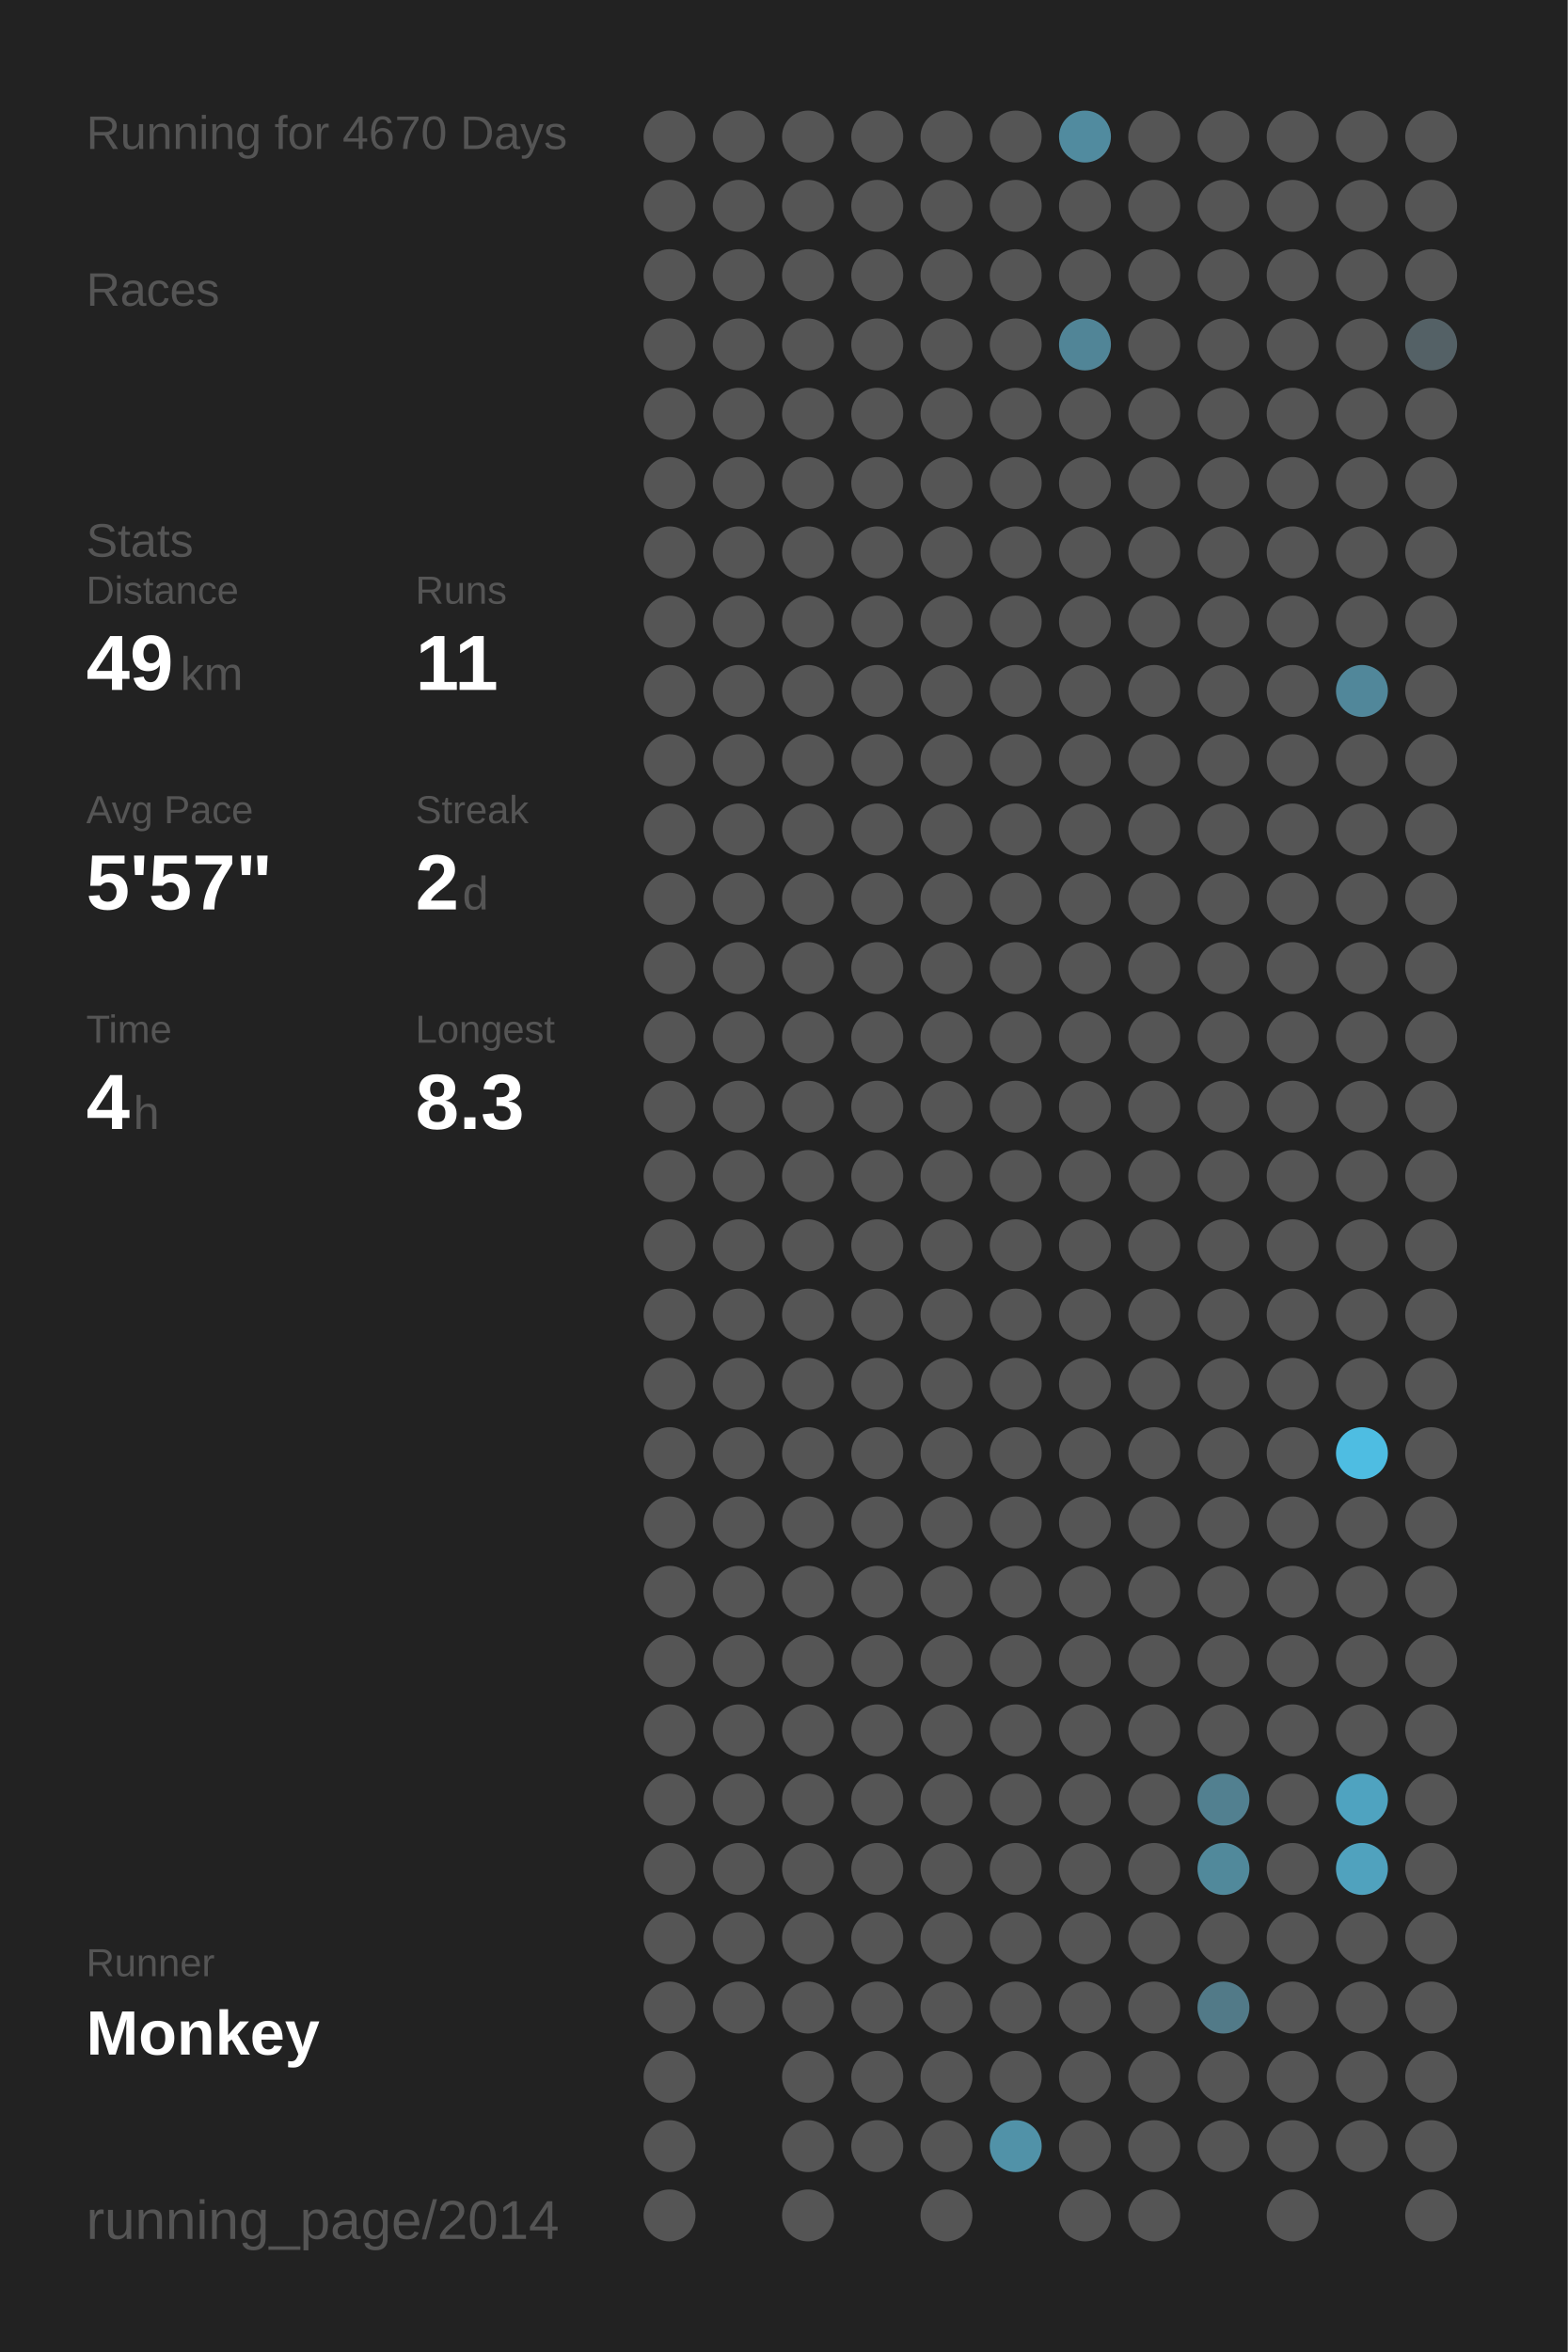
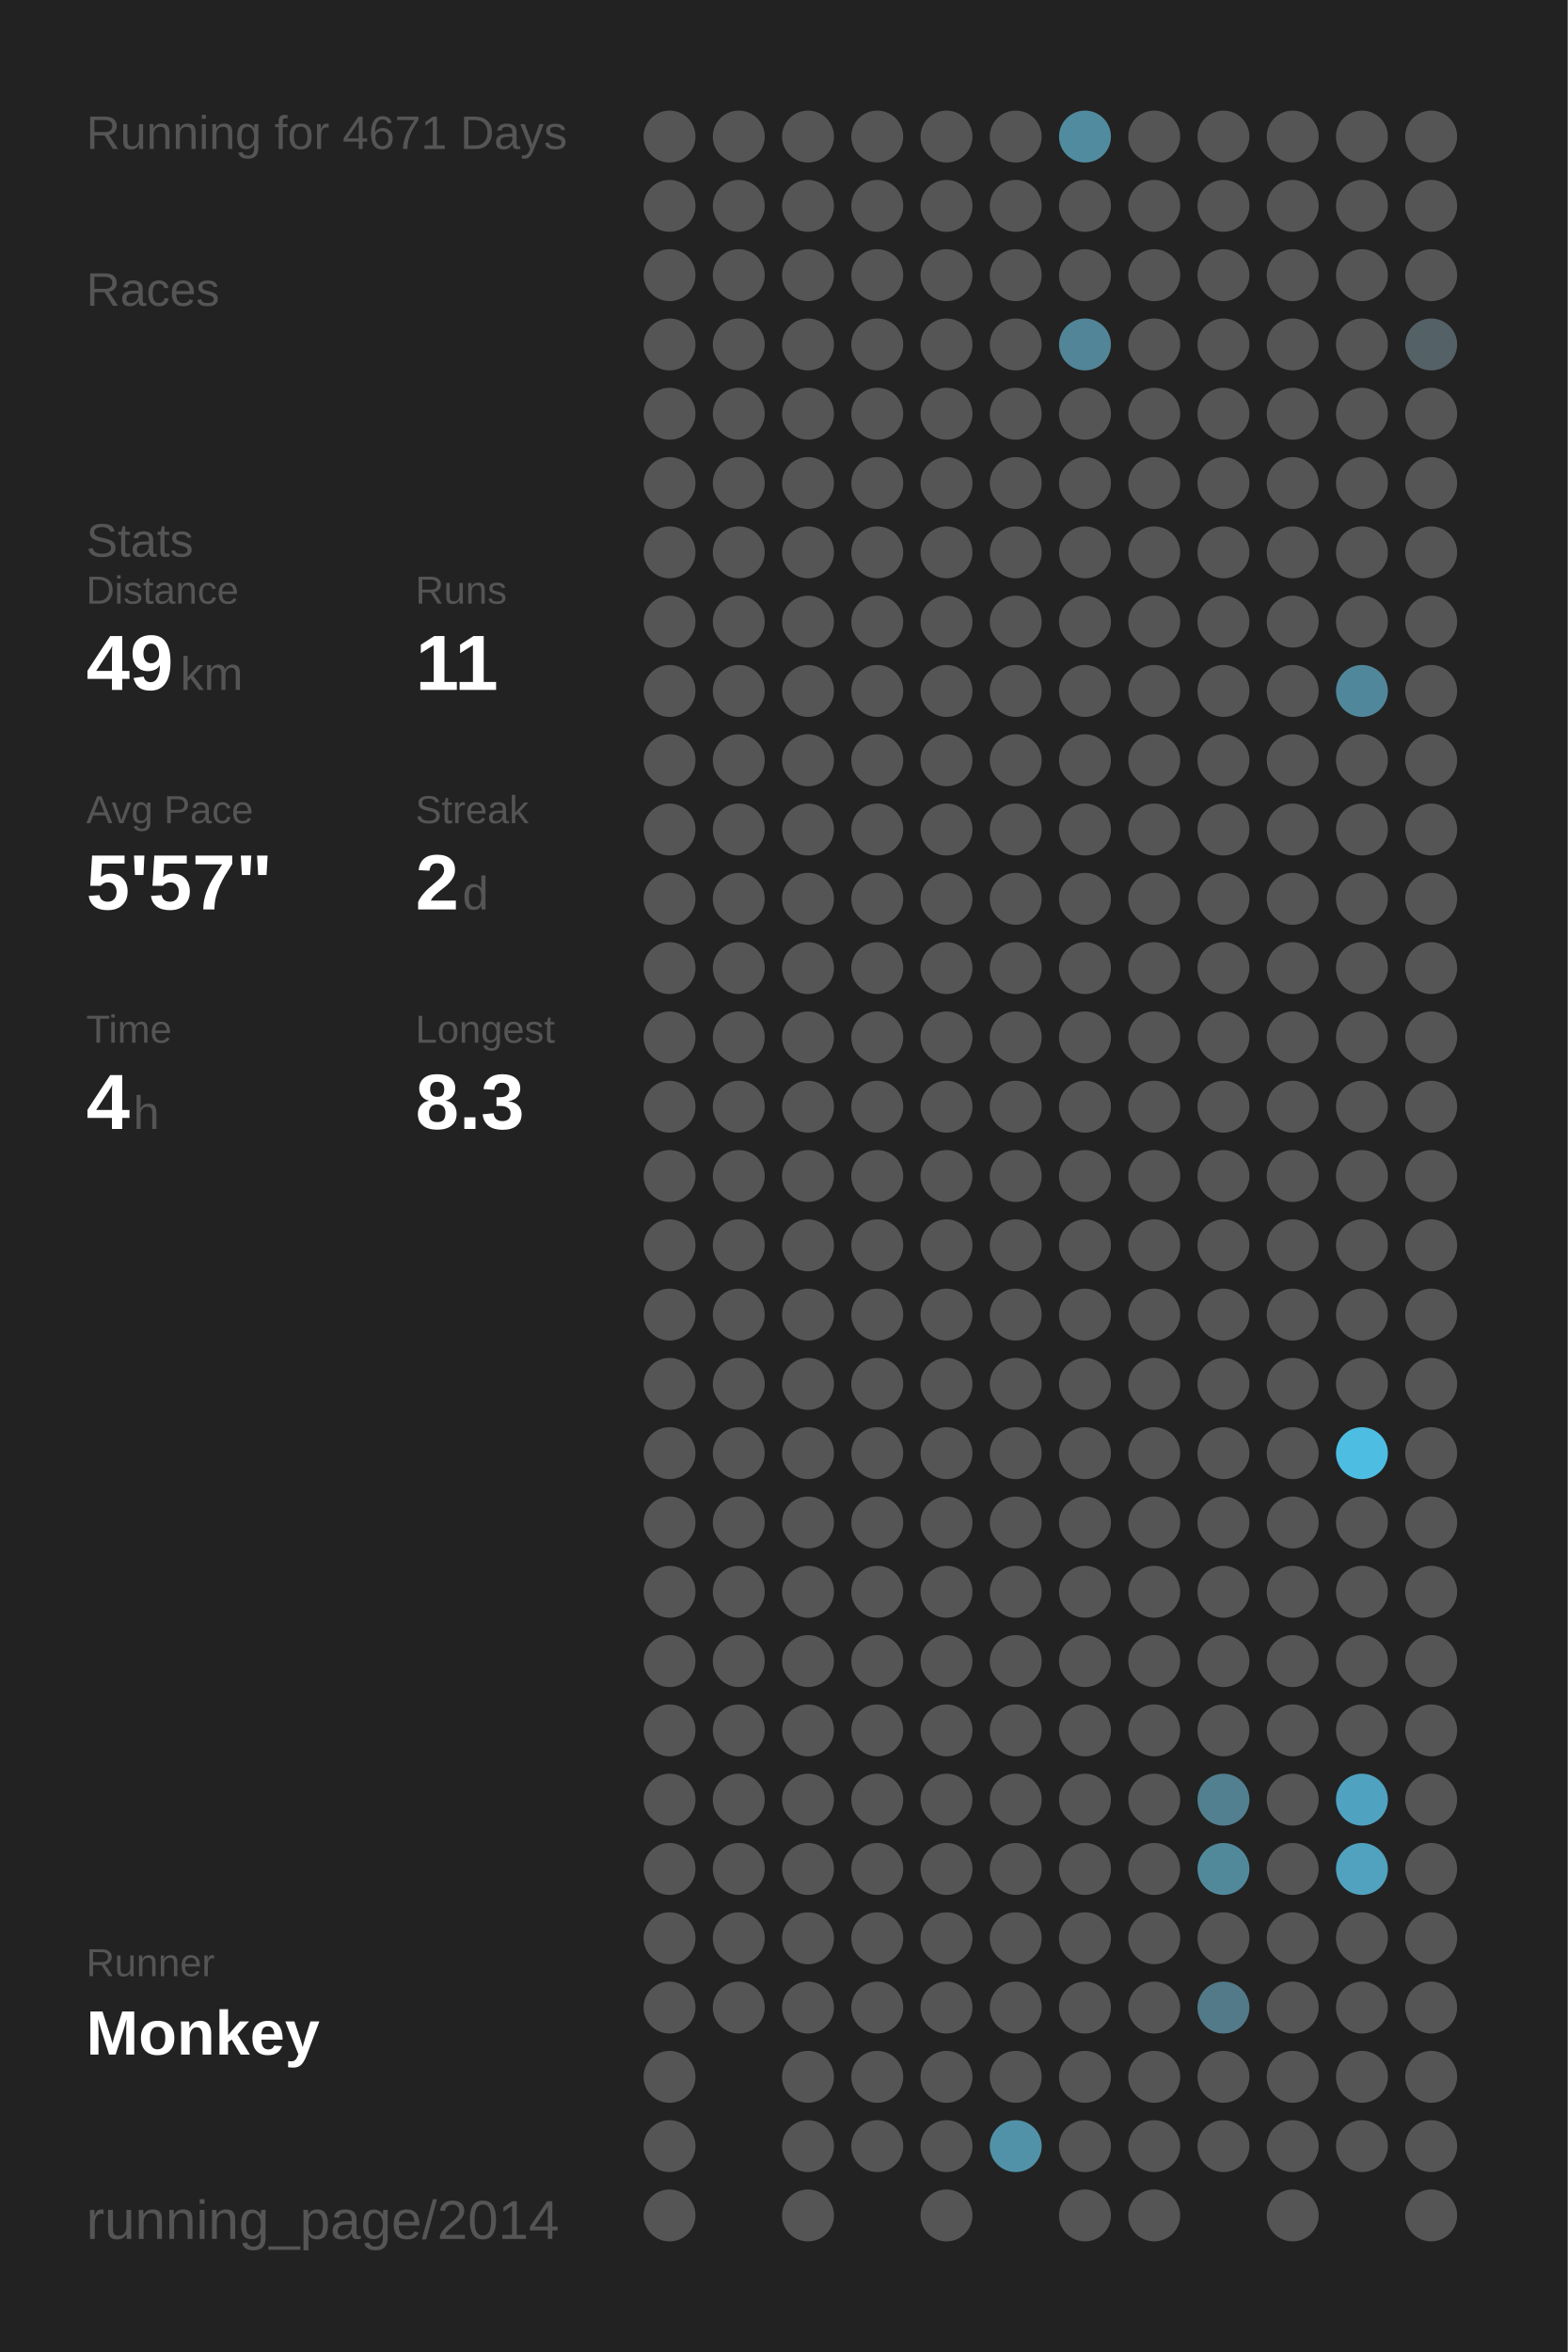
<svg xmlns="http://www.w3.org/2000/svg" baseProfile="full" height="300mm" version="1.1" viewBox="0,0,200,300" width="200mm">
  <defs />
  <rect fill="#222222" height="300" width="200" x="0" y="0" />
-   <text fill="#555555" style="font-size:6px; font-family:Arial;" x="11" y="19">Running for 4670 Days</text>
+   <text fill="#555555" style="font-size:6px; font-family:Arial;" x="11" y="19">Running for 4671 Days</text>
  <text fill="#555555" style="font-size:6px; font-family:Arial;" x="11" y="39">Races</text>
  <text fill="#555555" style="font-size:6px; font-family:Arial;" x="11" y="71">Stats</text>
  <text fill="#555555" style="font-size:5px; font-family:Arial;" x="11" y="77">Distance</text>
  <text fill="#FFFFFF" style="font-size:10px; font-family:Arial; font-weight:bold;" x="11" y="88">49</text>
  <text fill="#555555" style="font-size:6px; font-family:Arial;" x="23" y="88">km</text>
  <text fill="#555555" style="font-size:5px; font-family:Arial;" x="53" y="77">Runs</text>
  <text fill="#FFFFFF" style="font-size:10px; font-family:Arial; font-weight:bold;" x="53" y="88">11</text>
  <text fill="#555555" style="font-size:5px; font-family:Arial;" x="11" y="105">Avg Pace</text>
  <text fill="#FFFFFF" style="font-size:10px; font-family:Arial; font-weight:bold;" x="11" y="116">5'57"</text>
  <text fill="#555555" style="font-size:5px; font-family:Arial;" x="53" y="105">Streak</text>
  <text fill="#FFFFFF" style="font-size:10px; font-family:Arial; font-weight:bold;" x="53" y="116">2</text>
  <text fill="#555555" style="font-size:6px; font-family:Arial;" x="59" y="116">d</text>
  <text fill="#555555" style="font-size:5px; font-family:Arial;" x="11" y="133">Time</text>
  <text fill="#FFFFFF" style="font-size:10px; font-family:Arial; font-weight:bold;" x="11" y="144">4</text>
  <text fill="#555555" style="font-size:6px; font-family:Arial;" x="17" y="144">h</text>
  <text fill="#555555" style="font-size:5px; font-family:Arial;" x="53" y="133">Longest</text>
  <text fill="#FFFFFF" style="font-size:10px; font-family:Arial; font-weight:bold;" x="53" y="144">8.3</text>
  <text fill="#555555" style="font-size:5px; font-family:Arial;" x="11" y="252.065">Runner</text>
  <text fill="#FFFFFF" style="font-size:8px; font-family:Arial; font-weight:bold;" x="11" y="262.065">Monkey</text>
  <text fill="#555555" style="font-size:7px; font-family:Arial;" x="11" y="285.581">running_page/2014</text>
  <circle cx="85.417" cy="17.419" fill="#555555" r="3.312" />
  <circle cx="85.417" cy="26.258" fill="#555555" r="3.312" />
  <circle cx="85.417" cy="35.097" fill="#555555" r="3.312" />
  <circle cx="85.417" cy="43.935" fill="#555555" r="3.312" />
  <circle cx="85.417" cy="52.774" fill="#555555" r="3.312" />
  <circle cx="85.417" cy="61.613" fill="#555555" r="3.312" />
  <circle cx="85.417" cy="70.452" fill="#555555" r="3.312" />
  <circle cx="85.417" cy="79.29" fill="#555555" r="3.312" />
  <circle cx="85.417" cy="88.129" fill="#555555" r="3.312" />
  <circle cx="85.417" cy="96.968" fill="#555555" r="3.312" />
  <circle cx="85.417" cy="105.806" fill="#555555" r="3.312" />
  <circle cx="85.417" cy="114.645" fill="#555555" r="3.312" />
  <circle cx="85.417" cy="123.484" fill="#555555" r="3.312" />
  <circle cx="85.417" cy="132.323" fill="#555555" r="3.312" />
  <circle cx="85.417" cy="141.161" fill="#555555" r="3.312" />
  <circle cx="85.417" cy="150" fill="#555555" r="3.312" />
  <circle cx="85.417" cy="158.839" fill="#555555" r="3.312" />
  <circle cx="85.417" cy="167.677" fill="#555555" r="3.312" />
  <circle cx="85.417" cy="176.516" fill="#555555" r="3.312" />
  <circle cx="85.417" cy="185.355" fill="#555555" r="3.312" />
  <circle cx="85.417" cy="194.194" fill="#555555" r="3.312" />
  <circle cx="85.417" cy="203.032" fill="#555555" r="3.312" />
  <circle cx="85.417" cy="211.871" fill="#555555" r="3.312" />
  <circle cx="85.417" cy="220.71" fill="#555555" r="3.312" />
  <circle cx="85.417" cy="229.548" fill="#555555" r="3.312" />
  <circle cx="85.417" cy="238.387" fill="#555555" r="3.312" />
  <circle cx="85.417" cy="247.226" fill="#555555" r="3.312" />
  <circle cx="85.417" cy="256.065" fill="#555555" r="3.312" />
  <circle cx="85.417" cy="264.903" fill="#555555" r="3.312" />
  <circle cx="85.417" cy="273.742" fill="#555555" r="3.312" />
  <circle cx="85.417" cy="282.581" fill="#555555" r="3.312" />
  <circle cx="94.25" cy="17.419" fill="#555555" r="3.312" />
  <circle cx="94.25" cy="26.258" fill="#555555" r="3.312" />
  <circle cx="94.25" cy="35.097" fill="#555555" r="3.312" />
  <circle cx="94.25" cy="43.935" fill="#555555" r="3.312" />
  <circle cx="94.25" cy="52.774" fill="#555555" r="3.312" />
  <circle cx="94.25" cy="61.613" fill="#555555" r="3.312" />
  <circle cx="94.25" cy="70.452" fill="#555555" r="3.312" />
  <circle cx="94.25" cy="79.29" fill="#555555" r="3.312" />
  <circle cx="94.25" cy="88.129" fill="#555555" r="3.312" />
  <circle cx="94.25" cy="96.968" fill="#555555" r="3.312" />
  <circle cx="94.25" cy="105.806" fill="#555555" r="3.312" />
  <circle cx="94.25" cy="114.645" fill="#555555" r="3.312" />
  <circle cx="94.25" cy="123.484" fill="#555555" r="3.312" />
  <circle cx="94.25" cy="132.323" fill="#555555" r="3.312" />
  <circle cx="94.25" cy="141.161" fill="#555555" r="3.312" />
  <circle cx="94.25" cy="150" fill="#555555" r="3.312" />
  <circle cx="94.25" cy="158.839" fill="#555555" r="3.312" />
  <circle cx="94.25" cy="167.677" fill="#555555" r="3.312" />
  <circle cx="94.25" cy="176.516" fill="#555555" r="3.312" />
  <circle cx="94.25" cy="185.355" fill="#555555" r="3.312" />
  <circle cx="94.25" cy="194.194" fill="#555555" r="3.312" />
  <circle cx="94.25" cy="203.032" fill="#555555" r="3.312" />
  <circle cx="94.25" cy="211.871" fill="#555555" r="3.312" />
  <circle cx="94.25" cy="220.71" fill="#555555" r="3.312" />
  <circle cx="94.25" cy="229.548" fill="#555555" r="3.312" />
  <circle cx="94.25" cy="238.387" fill="#555555" r="3.312" />
  <circle cx="94.25" cy="247.226" fill="#555555" r="3.312" />
  <circle cx="94.25" cy="256.065" fill="#555555" r="3.312" />
  <circle cx="103.083" cy="17.419" fill="#555555" r="3.312" />
  <circle cx="103.083" cy="26.258" fill="#555555" r="3.312" />
  <circle cx="103.083" cy="35.097" fill="#555555" r="3.312" />
  <circle cx="103.083" cy="43.935" fill="#555555" r="3.312" />
  <circle cx="103.083" cy="52.774" fill="#555555" r="3.312" />
  <circle cx="103.083" cy="61.613" fill="#555555" r="3.312" />
  <circle cx="103.083" cy="70.452" fill="#555555" r="3.312" />
  <circle cx="103.083" cy="79.29" fill="#555555" r="3.312" />
  <circle cx="103.083" cy="88.129" fill="#555555" r="3.312" />
  <circle cx="103.083" cy="96.968" fill="#555555" r="3.312" />
  <circle cx="103.083" cy="105.806" fill="#555555" r="3.312" />
  <circle cx="103.083" cy="114.645" fill="#555555" r="3.312" />
  <circle cx="103.083" cy="123.484" fill="#555555" r="3.312" />
  <circle cx="103.083" cy="132.323" fill="#555555" r="3.312" />
  <circle cx="103.083" cy="141.161" fill="#555555" r="3.312" />
  <circle cx="103.083" cy="150" fill="#555555" r="3.312" />
  <circle cx="103.083" cy="158.839" fill="#555555" r="3.312" />
  <circle cx="103.083" cy="167.677" fill="#555555" r="3.312" />
  <circle cx="103.083" cy="176.516" fill="#555555" r="3.312" />
  <circle cx="103.083" cy="185.355" fill="#555555" r="3.312" />
  <circle cx="103.083" cy="194.194" fill="#555555" r="3.312" />
  <circle cx="103.083" cy="203.032" fill="#555555" r="3.312" />
  <circle cx="103.083" cy="211.871" fill="#555555" r="3.312" />
  <circle cx="103.083" cy="220.71" fill="#555555" r="3.312" />
  <circle cx="103.083" cy="229.548" fill="#555555" r="3.312" />
  <circle cx="103.083" cy="238.387" fill="#555555" r="3.312" />
  <circle cx="103.083" cy="247.226" fill="#555555" r="3.312" />
  <circle cx="103.083" cy="256.065" fill="#555555" r="3.312" />
  <circle cx="103.083" cy="264.903" fill="#555555" r="3.312" />
  <circle cx="103.083" cy="273.742" fill="#555555" r="3.312" />
  <circle cx="103.083" cy="282.581" fill="#555555" r="3.312" />
  <circle cx="111.917" cy="17.419" fill="#555555" r="3.312" />
  <circle cx="111.917" cy="26.258" fill="#555555" r="3.312" />
  <circle cx="111.917" cy="35.097" fill="#555555" r="3.312" />
  <circle cx="111.917" cy="43.935" fill="#555555" r="3.312" />
  <circle cx="111.917" cy="52.774" fill="#555555" r="3.312" />
  <circle cx="111.917" cy="61.613" fill="#555555" r="3.312" />
  <circle cx="111.917" cy="70.452" fill="#555555" r="3.312" />
  <circle cx="111.917" cy="79.29" fill="#555555" r="3.312" />
  <circle cx="111.917" cy="88.129" fill="#555555" r="3.312" />
  <circle cx="111.917" cy="96.968" fill="#555555" r="3.312" />
  <circle cx="111.917" cy="105.806" fill="#555555" r="3.312" />
  <circle cx="111.917" cy="114.645" fill="#555555" r="3.312" />
  <circle cx="111.917" cy="123.484" fill="#555555" r="3.312" />
  <circle cx="111.917" cy="132.323" fill="#555555" r="3.312" />
  <circle cx="111.917" cy="141.161" fill="#555555" r="3.312" />
  <circle cx="111.917" cy="150" fill="#555555" r="3.312" />
  <circle cx="111.917" cy="158.839" fill="#555555" r="3.312" />
  <circle cx="111.917" cy="167.677" fill="#555555" r="3.312" />
  <circle cx="111.917" cy="176.516" fill="#555555" r="3.312" />
  <circle cx="111.917" cy="185.355" fill="#555555" r="3.312" />
  <circle cx="111.917" cy="194.194" fill="#555555" r="3.312" />
  <circle cx="111.917" cy="203.032" fill="#555555" r="3.312" />
  <circle cx="111.917" cy="211.871" fill="#555555" r="3.312" />
  <circle cx="111.917" cy="220.71" fill="#555555" r="3.312" />
  <circle cx="111.917" cy="229.548" fill="#555555" r="3.312" />
  <circle cx="111.917" cy="238.387" fill="#555555" r="3.312" />
  <circle cx="111.917" cy="247.226" fill="#555555" r="3.312" />
  <circle cx="111.917" cy="256.065" fill="#555555" r="3.312" />
  <circle cx="111.917" cy="264.903" fill="#555555" r="3.312" />
  <circle cx="111.917" cy="273.742" fill="#555555" r="3.312" />
  <circle cx="120.75" cy="17.419" fill="#555555" r="3.312" />
  <circle cx="120.75" cy="26.258" fill="#555555" r="3.312" />
  <circle cx="120.75" cy="35.097" fill="#555555" r="3.312" />
  <circle cx="120.75" cy="43.935" fill="#555555" r="3.312" />
  <circle cx="120.75" cy="52.774" fill="#555555" r="3.312" />
  <circle cx="120.75" cy="61.613" fill="#555555" r="3.312" />
  <circle cx="120.75" cy="70.452" fill="#555555" r="3.312" />
  <circle cx="120.75" cy="79.29" fill="#555555" r="3.312" />
  <circle cx="120.75" cy="88.129" fill="#555555" r="3.312" />
  <circle cx="120.75" cy="96.968" fill="#555555" r="3.312" />
  <circle cx="120.75" cy="105.806" fill="#555555" r="3.312" />
  <circle cx="120.75" cy="114.645" fill="#555555" r="3.312" />
  <circle cx="120.75" cy="123.484" fill="#555555" r="3.312" />
  <circle cx="120.75" cy="132.323" fill="#555555" r="3.312" />
  <circle cx="120.75" cy="141.161" fill="#555555" r="3.312" />
  <circle cx="120.75" cy="150" fill="#555555" r="3.312" />
  <circle cx="120.75" cy="158.839" fill="#555555" r="3.312" />
  <circle cx="120.75" cy="167.677" fill="#555555" r="3.312" />
  <circle cx="120.75" cy="176.516" fill="#555555" r="3.312" />
  <circle cx="120.75" cy="185.355" fill="#555555" r="3.312" />
  <circle cx="120.75" cy="194.194" fill="#555555" r="3.312" />
  <circle cx="120.75" cy="203.032" fill="#555555" r="3.312" />
  <circle cx="120.75" cy="211.871" fill="#555555" r="3.312" />
  <circle cx="120.75" cy="220.71" fill="#555555" r="3.312" />
  <circle cx="120.75" cy="229.548" fill="#555555" r="3.312" />
  <circle cx="120.75" cy="238.387" fill="#555555" r="3.312" />
  <circle cx="120.75" cy="247.226" fill="#555555" r="3.312" />
  <circle cx="120.75" cy="256.065" fill="#555555" r="3.312" />
  <circle cx="120.75" cy="264.903" fill="#555555" r="3.312" />
  <circle cx="120.75" cy="273.742" fill="#555555" r="3.312" />
  <circle cx="120.75" cy="282.581" fill="#555555" r="3.312" />
  <circle cx="129.583" cy="17.419" fill="#555555" r="3.312" />
  <circle cx="129.583" cy="26.258" fill="#555555" r="3.312" />
  <circle cx="129.583" cy="35.097" fill="#555555" r="3.312" />
  <circle cx="129.583" cy="43.935" fill="#555555" r="3.312" />
  <circle cx="129.583" cy="52.774" fill="#555555" r="3.312" />
  <circle cx="129.583" cy="61.613" fill="#555555" r="3.312" />
  <circle cx="129.583" cy="70.452" fill="#555555" r="3.312" />
  <circle cx="129.583" cy="79.29" fill="#555555" r="3.312" />
  <circle cx="129.583" cy="88.129" fill="#555555" r="3.312" />
  <circle cx="129.583" cy="96.968" fill="#555555" r="3.312" />
  <circle cx="129.583" cy="105.806" fill="#555555" r="3.312" />
  <circle cx="129.583" cy="114.645" fill="#555555" r="3.312" />
  <circle cx="129.583" cy="123.484" fill="#555555" r="3.312" />
  <circle cx="129.583" cy="132.323" fill="#555555" r="3.312" />
  <circle cx="129.583" cy="141.161" fill="#555555" r="3.312" />
  <circle cx="129.583" cy="150" fill="#555555" r="3.312" />
  <circle cx="129.583" cy="158.839" fill="#555555" r="3.312" />
  <circle cx="129.583" cy="167.677" fill="#555555" r="3.312" />
  <circle cx="129.583" cy="176.516" fill="#555555" r="3.312" />
  <circle cx="129.583" cy="185.355" fill="#555555" r="3.312" />
  <circle cx="129.583" cy="194.194" fill="#555555" r="3.312" />
  <circle cx="129.583" cy="203.032" fill="#555555" r="3.312" />
  <circle cx="129.583" cy="211.871" fill="#555555" r="3.312" />
  <circle cx="129.583" cy="220.71" fill="#555555" r="3.312" />
  <circle cx="129.583" cy="229.548" fill="#555555" r="3.312" />
  <circle cx="129.583" cy="238.387" fill="#555555" r="3.312" />
  <circle cx="129.583" cy="247.226" fill="#555555" r="3.312" />
  <circle cx="129.583" cy="256.065" fill="#555555" r="3.312" />
  <circle cx="129.583" cy="264.903" fill="#555555" r="3.312" />
  <circle cx="129.583" cy="273.742" fill="#5192a8" r="3.312" />
  <circle cx="138.417" cy="17.419" fill="#518b9f" r="3.312" />
  <circle cx="138.417" cy="26.258" fill="#555555" r="3.312" />
  <circle cx="138.417" cy="35.097" fill="#555555" r="3.312" />
  <circle cx="138.417" cy="43.935" fill="#518597" r="3.312" />
  <circle cx="138.417" cy="52.774" fill="#555555" r="3.312" />
  <circle cx="138.417" cy="61.613" fill="#555555" r="3.312" />
  <circle cx="138.417" cy="70.452" fill="#555555" r="3.312" />
  <circle cx="138.417" cy="79.29" fill="#555555" r="3.312" />
  <circle cx="138.417" cy="88.129" fill="#555555" r="3.312" />
  <circle cx="138.417" cy="96.968" fill="#555555" r="3.312" />
  <circle cx="138.417" cy="105.806" fill="#555555" r="3.312" />
  <circle cx="138.417" cy="114.645" fill="#555555" r="3.312" />
  <circle cx="138.417" cy="123.484" fill="#555555" r="3.312" />
  <circle cx="138.417" cy="132.323" fill="#555555" r="3.312" />
  <circle cx="138.417" cy="141.161" fill="#555555" r="3.312" />
  <circle cx="138.417" cy="150" fill="#555555" r="3.312" />
  <circle cx="138.417" cy="158.839" fill="#555555" r="3.312" />
  <circle cx="138.417" cy="167.677" fill="#555555" r="3.312" />
  <circle cx="138.417" cy="176.516" fill="#555555" r="3.312" />
  <circle cx="138.417" cy="185.355" fill="#555555" r="3.312" />
  <circle cx="138.417" cy="194.194" fill="#555555" r="3.312" />
  <circle cx="138.417" cy="203.032" fill="#555555" r="3.312" />
  <circle cx="138.417" cy="211.871" fill="#555555" r="3.312" />
  <circle cx="138.417" cy="220.71" fill="#555555" r="3.312" />
  <circle cx="138.417" cy="229.548" fill="#555555" r="3.312" />
  <circle cx="138.417" cy="238.387" fill="#555555" r="3.312" />
  <circle cx="138.417" cy="247.226" fill="#555555" r="3.312" />
  <circle cx="138.417" cy="256.065" fill="#555555" r="3.312" />
  <circle cx="138.417" cy="264.903" fill="#555555" r="3.312" />
  <circle cx="138.417" cy="273.742" fill="#555555" r="3.312" />
  <circle cx="138.417" cy="282.581" fill="#555555" r="3.312" />
  <circle cx="147.25" cy="17.419" fill="#555555" r="3.312" />
  <circle cx="147.25" cy="26.258" fill="#555555" r="3.312" />
  <circle cx="147.25" cy="35.097" fill="#555555" r="3.312" />
  <circle cx="147.25" cy="43.935" fill="#555555" r="3.312" />
  <circle cx="147.25" cy="52.774" fill="#555555" r="3.312" />
  <circle cx="147.25" cy="61.613" fill="#555555" r="3.312" />
  <circle cx="147.25" cy="70.452" fill="#555555" r="3.312" />
  <circle cx="147.25" cy="79.29" fill="#555555" r="3.312" />
  <circle cx="147.25" cy="88.129" fill="#555555" r="3.312" />
  <circle cx="147.25" cy="96.968" fill="#555555" r="3.312" />
  <circle cx="147.25" cy="105.806" fill="#555555" r="3.312" />
  <circle cx="147.25" cy="114.645" fill="#555555" r="3.312" />
  <circle cx="147.25" cy="123.484" fill="#555555" r="3.312" />
  <circle cx="147.25" cy="132.323" fill="#555555" r="3.312" />
  <circle cx="147.25" cy="141.161" fill="#555555" r="3.312" />
  <circle cx="147.25" cy="150" fill="#555555" r="3.312" />
  <circle cx="147.25" cy="158.839" fill="#555555" r="3.312" />
  <circle cx="147.25" cy="167.677" fill="#555555" r="3.312" />
  <circle cx="147.25" cy="176.516" fill="#555555" r="3.312" />
  <circle cx="147.25" cy="185.355" fill="#555555" r="3.312" />
  <circle cx="147.25" cy="194.194" fill="#555555" r="3.312" />
  <circle cx="147.25" cy="203.032" fill="#555555" r="3.312" />
  <circle cx="147.25" cy="211.871" fill="#555555" r="3.312" />
  <circle cx="147.25" cy="220.71" fill="#555555" r="3.312" />
  <circle cx="147.25" cy="229.548" fill="#555555" r="3.312" />
  <circle cx="147.25" cy="238.387" fill="#555555" r="3.312" />
  <circle cx="147.25" cy="247.226" fill="#555555" r="3.312" />
  <circle cx="147.25" cy="256.065" fill="#555555" r="3.312" />
  <circle cx="147.25" cy="264.903" fill="#555555" r="3.312" />
  <circle cx="147.25" cy="273.742" fill="#555555" r="3.312" />
  <circle cx="147.25" cy="282.581" fill="#555555" r="3.312" />
  <circle cx="156.083" cy="17.419" fill="#555555" r="3.312" />
  <circle cx="156.083" cy="26.258" fill="#555555" r="3.312" />
  <circle cx="156.083" cy="35.097" fill="#555555" r="3.312" />
  <circle cx="156.083" cy="43.935" fill="#555555" r="3.312" />
  <circle cx="156.083" cy="52.774" fill="#555555" r="3.312" />
  <circle cx="156.083" cy="61.613" fill="#555555" r="3.312" />
  <circle cx="156.083" cy="70.452" fill="#555555" r="3.312" />
  <circle cx="156.083" cy="79.29" fill="#555555" r="3.312" />
  <circle cx="156.083" cy="88.129" fill="#555555" r="3.312" />
  <circle cx="156.083" cy="96.968" fill="#555555" r="3.312" />
  <circle cx="156.083" cy="105.806" fill="#555555" r="3.312" />
  <circle cx="156.083" cy="114.645" fill="#555555" r="3.312" />
  <circle cx="156.083" cy="123.484" fill="#555555" r="3.312" />
  <circle cx="156.083" cy="132.323" fill="#555555" r="3.312" />
  <circle cx="156.083" cy="141.161" fill="#555555" r="3.312" />
  <circle cx="156.083" cy="150" fill="#555555" r="3.312" />
  <circle cx="156.083" cy="158.839" fill="#555555" r="3.312" />
  <circle cx="156.083" cy="167.677" fill="#555555" r="3.312" />
  <circle cx="156.083" cy="176.516" fill="#555555" r="3.312" />
  <circle cx="156.083" cy="185.355" fill="#555555" r="3.312" />
  <circle cx="156.083" cy="194.194" fill="#555555" r="3.312" />
  <circle cx="156.083" cy="203.032" fill="#555555" r="3.312" />
  <circle cx="156.083" cy="211.871" fill="#555555" r="3.312" />
  <circle cx="156.083" cy="220.71" fill="#555555" r="3.312" />
  <circle cx="156.083" cy="229.548" fill="#528090" r="3.312" />
  <circle cx="156.083" cy="238.387" fill="#51899b" r="3.312" />
  <circle cx="156.083" cy="247.226" fill="#555555" r="3.312" />
  <circle cx="156.083" cy="256.065" fill="#527a88" r="3.312" />
  <circle cx="156.083" cy="264.903" fill="#555555" r="3.312" />
  <circle cx="156.083" cy="273.742" fill="#555555" r="3.312" />
  <circle cx="164.917" cy="17.419" fill="#555555" r="3.312" />
  <circle cx="164.917" cy="26.258" fill="#555555" r="3.312" />
  <circle cx="164.917" cy="35.097" fill="#555555" r="3.312" />
  <circle cx="164.917" cy="43.935" fill="#555555" r="3.312" />
  <circle cx="164.917" cy="52.774" fill="#555555" r="3.312" />
  <circle cx="164.917" cy="61.613" fill="#555555" r="3.312" />
  <circle cx="164.917" cy="70.452" fill="#555555" r="3.312" />
  <circle cx="164.917" cy="79.29" fill="#555555" r="3.312" />
  <circle cx="164.917" cy="88.129" fill="#555555" r="3.312" />
  <circle cx="164.917" cy="96.968" fill="#555555" r="3.312" />
  <circle cx="164.917" cy="105.806" fill="#555555" r="3.312" />
  <circle cx="164.917" cy="114.645" fill="#555555" r="3.312" />
  <circle cx="164.917" cy="123.484" fill="#555555" r="3.312" />
  <circle cx="164.917" cy="132.323" fill="#555555" r="3.312" />
  <circle cx="164.917" cy="141.161" fill="#555555" r="3.312" />
  <circle cx="164.917" cy="150" fill="#555555" r="3.312" />
  <circle cx="164.917" cy="158.839" fill="#555555" r="3.312" />
  <circle cx="164.917" cy="167.677" fill="#555555" r="3.312" />
  <circle cx="164.917" cy="176.516" fill="#555555" r="3.312" />
  <circle cx="164.917" cy="185.355" fill="#555555" r="3.312" />
  <circle cx="164.917" cy="194.194" fill="#555555" r="3.312" />
  <circle cx="164.917" cy="203.032" fill="#555555" r="3.312" />
  <circle cx="164.917" cy="211.871" fill="#555555" r="3.312" />
  <circle cx="164.917" cy="220.71" fill="#555555" r="3.312" />
  <circle cx="164.917" cy="229.548" fill="#555555" r="3.312" />
  <circle cx="164.917" cy="238.387" fill="#555555" r="3.312" />
  <circle cx="164.917" cy="247.226" fill="#555555" r="3.312" />
  <circle cx="164.917" cy="256.065" fill="#555555" r="3.312" />
  <circle cx="164.917" cy="264.903" fill="#555555" r="3.312" />
  <circle cx="164.917" cy="273.742" fill="#555555" r="3.312" />
  <circle cx="164.917" cy="282.581" fill="#555555" r="3.312" />
  <circle cx="173.75" cy="17.419" fill="#555555" r="3.312" />
  <circle cx="173.75" cy="26.258" fill="#555555" r="3.312" />
  <circle cx="173.75" cy="35.097" fill="#555555" r="3.312" />
  <circle cx="173.75" cy="43.935" fill="#555555" r="3.312" />
  <circle cx="173.75" cy="52.774" fill="#555555" r="3.312" />
  <circle cx="173.75" cy="61.613" fill="#555555" r="3.312" />
  <circle cx="173.75" cy="70.452" fill="#555555" r="3.312" />
  <circle cx="173.75" cy="79.29" fill="#555555" r="3.312" />
  <circle cx="173.75" cy="88.129" fill="#51879a" r="3.312" />
  <circle cx="173.75" cy="96.968" fill="#555555" r="3.312" />
  <circle cx="173.75" cy="105.806" fill="#555555" r="3.312" />
  <circle cx="173.75" cy="114.645" fill="#555555" r="3.312" />
  <circle cx="173.75" cy="123.484" fill="#555555" r="3.312" />
  <circle cx="173.75" cy="132.323" fill="#555555" r="3.312" />
  <circle cx="173.75" cy="141.161" fill="#555555" r="3.312" />
  <circle cx="173.75" cy="150" fill="#555555" r="3.312" />
  <circle cx="173.75" cy="158.839" fill="#555555" r="3.312" />
  <circle cx="173.75" cy="167.677" fill="#555555" r="3.312" />
  <circle cx="173.75" cy="176.516" fill="#555555" r="3.312" />
  <circle cx="173.75" cy="185.355" fill="#4ebde2" r="3.312" />
  <circle cx="173.75" cy="194.194" fill="#555555" r="3.312" />
  <circle cx="173.75" cy="203.032" fill="#555555" r="3.312" />
  <circle cx="173.75" cy="211.871" fill="#555555" r="3.312" />
  <circle cx="173.75" cy="220.71" fill="#555555" r="3.312" />
  <circle cx="173.75" cy="229.548" fill="#4fa3c0" r="3.312" />
  <circle cx="173.75" cy="238.387" fill="#50a2be" r="3.312" />
  <circle cx="173.75" cy="247.226" fill="#555555" r="3.312" />
  <circle cx="173.75" cy="256.065" fill="#555555" r="3.312" />
  <circle cx="173.75" cy="264.903" fill="#555555" r="3.312" />
  <circle cx="173.75" cy="273.742" fill="#555555" r="3.312" />
  <circle cx="182.583" cy="17.419" fill="#555555" r="3.312" />
  <circle cx="182.583" cy="26.258" fill="#555555" r="3.312" />
  <circle cx="182.583" cy="35.097" fill="#555555" r="3.312" />
  <circle cx="182.583" cy="43.935" fill="#546166" r="3.312" />
  <circle cx="182.583" cy="52.774" fill="#555555" r="3.312" />
  <circle cx="182.583" cy="61.613" fill="#555555" r="3.312" />
  <circle cx="182.583" cy="70.452" fill="#555555" r="3.312" />
  <circle cx="182.583" cy="79.29" fill="#555555" r="3.312" />
  <circle cx="182.583" cy="88.129" fill="#555555" r="3.312" />
  <circle cx="182.583" cy="96.968" fill="#555555" r="3.312" />
  <circle cx="182.583" cy="105.806" fill="#555555" r="3.312" />
  <circle cx="182.583" cy="114.645" fill="#555555" r="3.312" />
  <circle cx="182.583" cy="123.484" fill="#555555" r="3.312" />
  <circle cx="182.583" cy="132.323" fill="#555555" r="3.312" />
  <circle cx="182.583" cy="141.161" fill="#555555" r="3.312" />
  <circle cx="182.583" cy="150" fill="#555555" r="3.312" />
  <circle cx="182.583" cy="158.839" fill="#555555" r="3.312" />
  <circle cx="182.583" cy="167.677" fill="#555555" r="3.312" />
  <circle cx="182.583" cy="176.516" fill="#555555" r="3.312" />
  <circle cx="182.583" cy="185.355" fill="#555555" r="3.312" />
  <circle cx="182.583" cy="194.194" fill="#555555" r="3.312" />
  <circle cx="182.583" cy="203.032" fill="#555555" r="3.312" />
  <circle cx="182.583" cy="211.871" fill="#555555" r="3.312" />
  <circle cx="182.583" cy="220.71" fill="#555555" r="3.312" />
  <circle cx="182.583" cy="229.548" fill="#555555" r="3.312" />
  <circle cx="182.583" cy="238.387" fill="#555555" r="3.312" />
  <circle cx="182.583" cy="247.226" fill="#555555" r="3.312" />
  <circle cx="182.583" cy="256.065" fill="#555555" r="3.312" />
  <circle cx="182.583" cy="264.903" fill="#555555" r="3.312" />
  <circle cx="182.583" cy="273.742" fill="#555555" r="3.312" />
  <circle cx="182.583" cy="282.581" fill="#555555" r="3.312" />
</svg>
